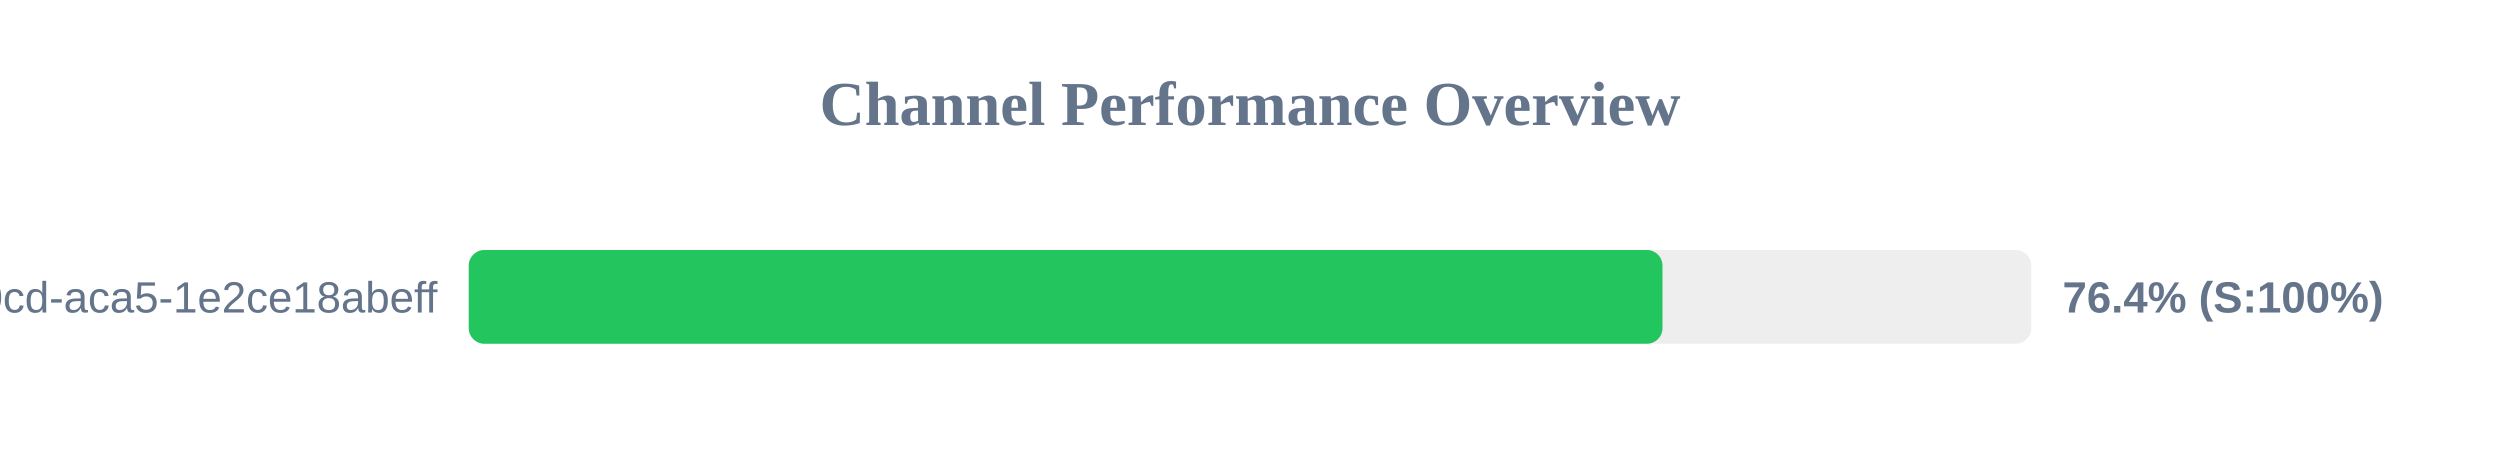
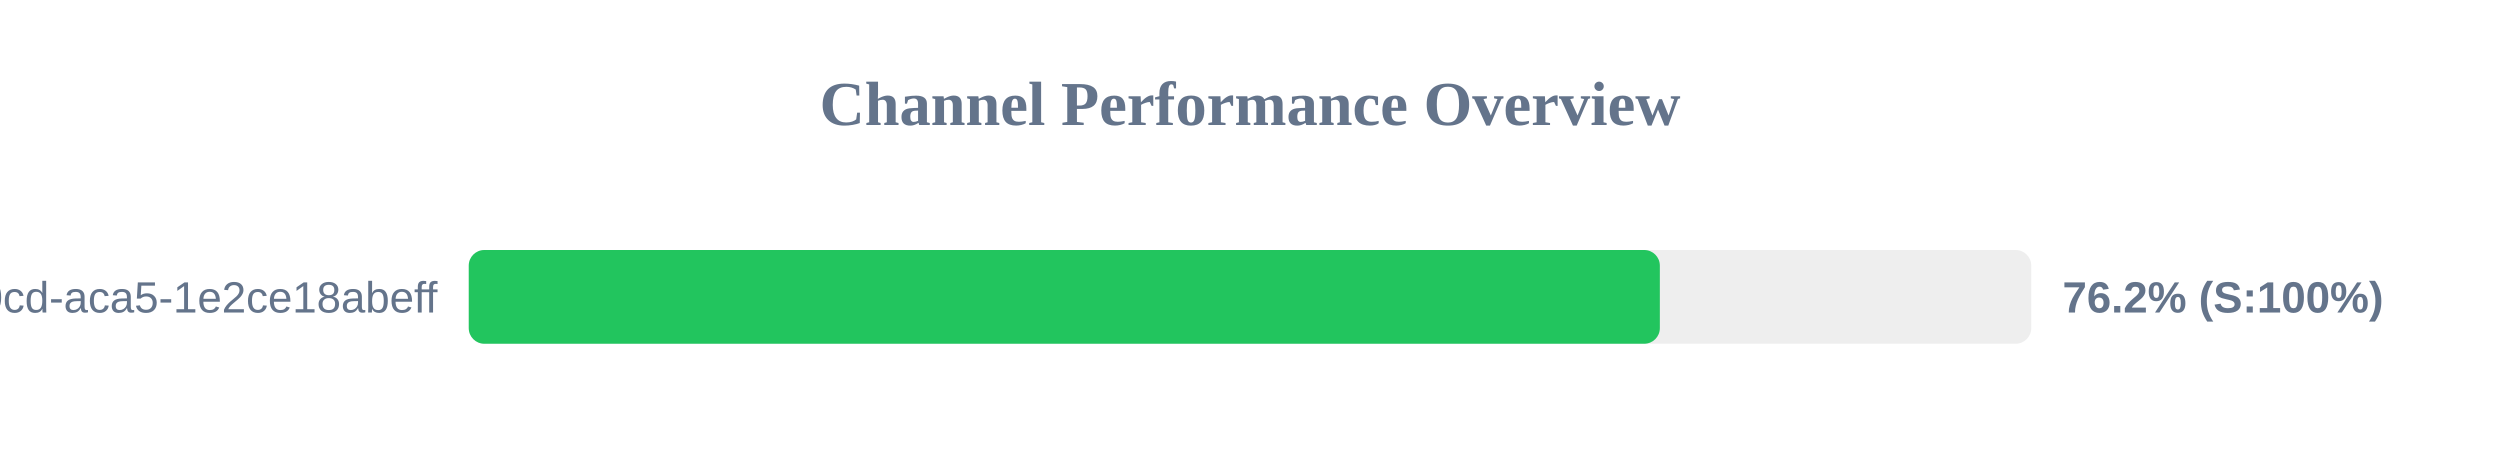
<svg xmlns="http://www.w3.org/2000/svg" width="800" height="150" version="1.1">
  <style>
        .row { font: 14px Arial; fill: #64748b; }
        .score { font: bold 14px Arial; fill: #64748b; }
    </style>
  <text x="400" y="40" text-anchor="middle" font-size="20px" font-weight="bold" fill="#64748b">Channel Performance Overview</text>
  <rect x="150" y="80" width="500" height="30" fill="#eee" rx="5" />
-   <rect x="150" y="80" width="382.0" height="30" fill="#22c55e" rx="5" />
+   <rect x="150" y="80" width="381.15" height="30" fill="#22c55e" rx="5" />
  <text x="140" y="100" text-anchor="end" class="row">?uuid=ebbeef45-0fd8-40cd-aca5-1e2ce18abeff</text>
-   <text x="660" y="100" text-anchor="start" class="score">76.4% (S:100%)</text>
+   <text x="660" y="100" text-anchor="start" class="score">76.2% (S:100%)</text>
</svg>
